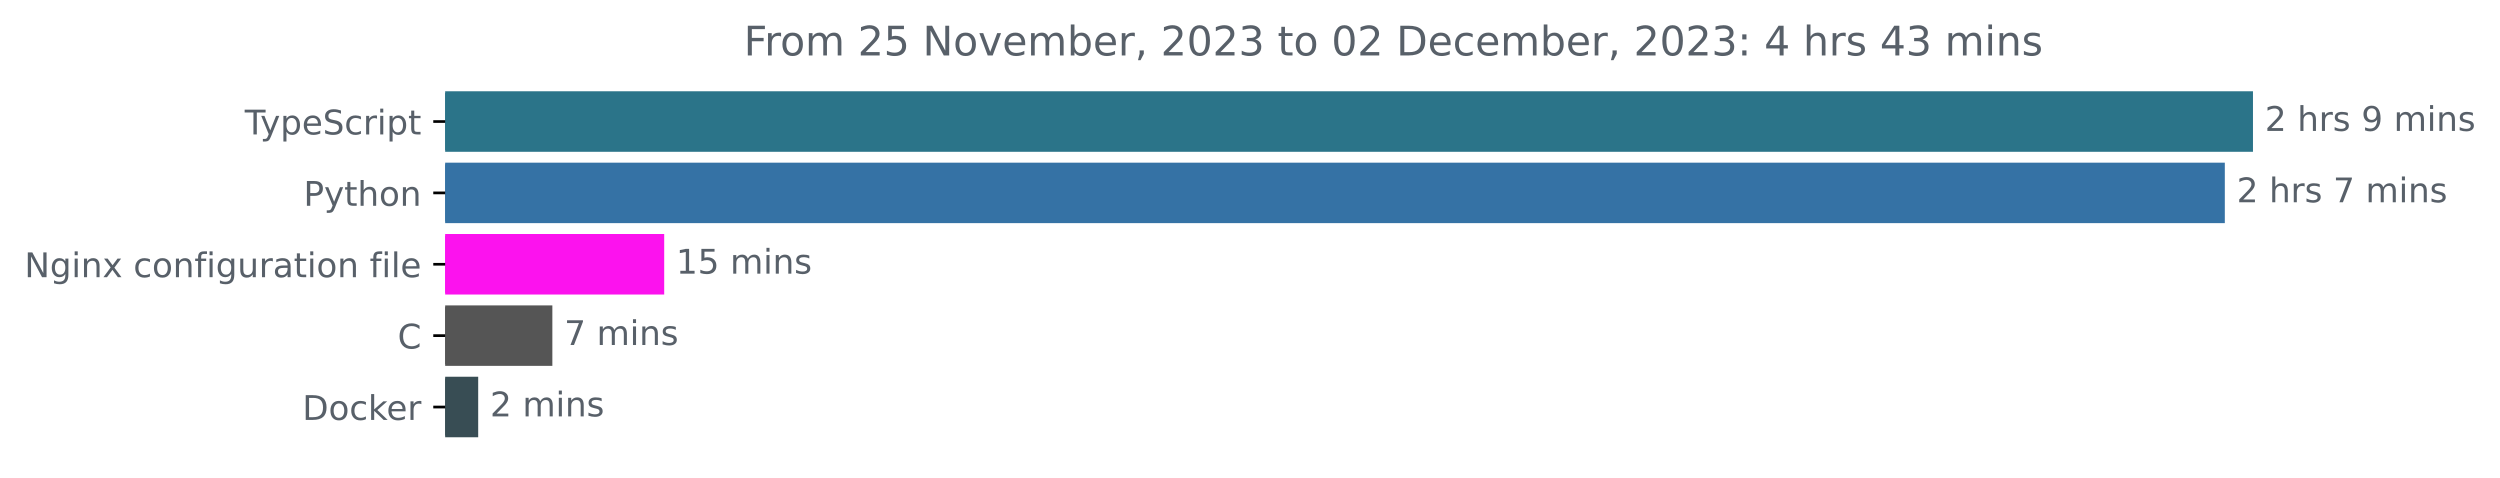
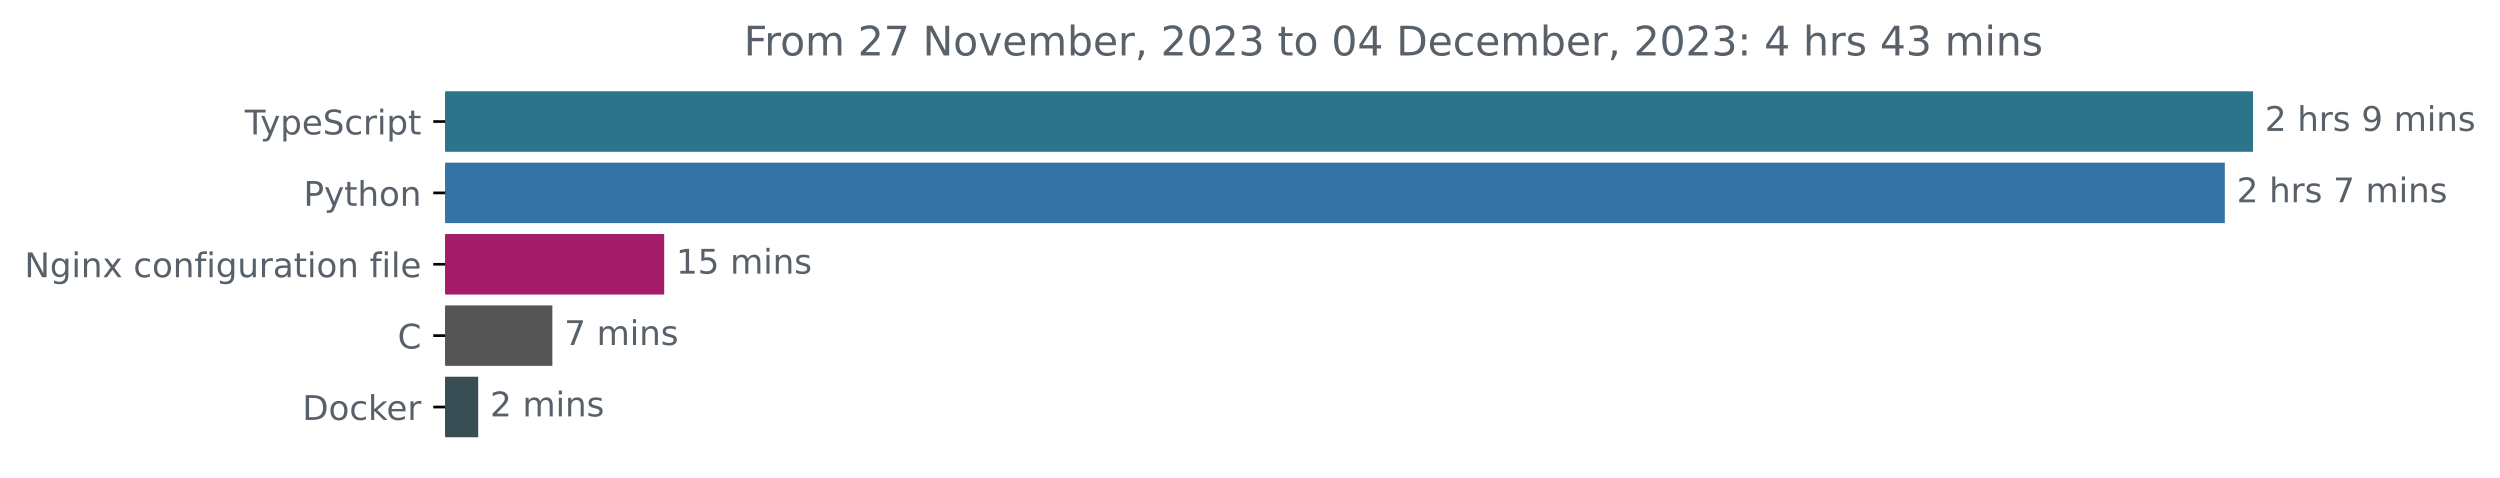
<svg xmlns="http://www.w3.org/2000/svg" xmlns:xlink="http://www.w3.org/1999/xlink" width="735.594pt" height="140.398pt" viewBox="0 0 735.594 140.398" version="1.1">
  <defs>
    <style type="text/css">*{stroke-linejoin: round; stroke-linecap: butt}</style>
  </defs>
  <g id="figure_1">
    <g id="patch_1">
      <path d="M 0 140.398  L 735.594 140.398  L 735.594 0  L 0 0  L 0 140.398  z " style="fill: none" />
    </g>
    <g id="axes_1">
      <g id="patch_2">
-         <path d="M 130.983 27.358  L 662.411 27.358  L 662.411 44.158  L 130.983 44.158  z " clip-path="url(#p40496186ff)" style="fill: #2b7489; stroke: #2b7489; stroke-linejoin: miter" />
+         <path d="M 130.983 27.358  L 662.411 27.358  L 662.411 44.158  L 130.983 44.158  z " clip-path="url(#p59236985aa)" style="fill: #2b7489; stroke: #2b7489; stroke-linejoin: miter" />
      </g>
      <g id="patch_3">
-         <path d="M 130.983 48.358  L 654.126 48.358  L 654.126 65.158  L 130.983 65.158  z " clip-path="url(#p40496186ff)" style="fill: #3572a5; stroke: #3572a5; stroke-linejoin: miter" />
+         <path d="M 130.983 48.358  L 654.126 48.358  L 654.126 65.158  L 130.983 65.158  z " clip-path="url(#p59236985aa)" style="fill: #3572a5; stroke: #3572a5; stroke-linejoin: miter" />
      </g>
      <g id="patch_4">
-         <path d="M 130.983 69.358  L 194.932 69.358  L 194.932 86.158  L 130.983 86.158  z " clip-path="url(#p40496186ff)" style="fill: #fc12ee; stroke: #fc12ee; stroke-linejoin: miter" />
+         <path d="M 130.983 69.358  L 194.932 69.358  L 194.932 86.158  L 130.983 86.158  z " clip-path="url(#p59236985aa)" style="fill: #a31c6a; stroke: #a31c6a; stroke-linejoin: miter" />
      </g>
      <g id="patch_5">
-         <path d="M 130.983 90.358  L 162.024 90.358  L 162.024 107.158  L 130.983 107.158  z " clip-path="url(#p40496186ff)" style="fill: #555555; stroke: #555555; stroke-linejoin: miter" />
+         <path d="M 130.983 90.358  L 162.024 90.358  L 162.024 107.158  L 130.983 107.158  z " clip-path="url(#p59236985aa)" style="fill: #555555; stroke: #555555; stroke-linejoin: miter" />
      </g>
      <g id="patch_6">
-         <path d="M 130.983 111.358  L 140.202 111.358  L 140.202 128.158  L 130.983 128.158  z " clip-path="url(#p40496186ff)" style="fill: #384d54; stroke: #384d54; stroke-linejoin: miter" />
+         <path d="M 130.983 111.358  L 140.202 111.358  L 140.202 128.158  L 130.983 128.158  z " clip-path="url(#p59236985aa)" style="fill: #384d54; stroke: #384d54; stroke-linejoin: miter" />
      </g>
      <g id="matplotlib.axis_1" />
      <g id="matplotlib.axis_2">
        <g id="ytick_1">
          <g id="line2d_1">
            <defs>
-               <path id="mcb0f1158a4" d="M 0 0  L -3.5 0  " style="stroke: #000000; stroke-width: 0.8" />
+               <path id="m76c4c60c91" d="M 0 0  L -3.5 0  " style="stroke: #000000; stroke-width: 0.8" />
            </defs>
            <g>
-               <use xlink:href="#mcb0f1158a4" x="130.983" y="35.758" style="stroke: #000000; stroke-width: 0.8" />
+               <use xlink:href="#m76c4c60c91" x="130.983" y="35.758" style="stroke: #000000; stroke-width: 0.8" />
            </g>
          </g>
          <g id="text_1">
            <g style="fill: #586069" transform="translate(72.0125 39.55734)scale(0.1 -0.1)">
              <defs>
                <path id="DejaVuSans-54" d="M -19 4666  L 3928 4666  L 3928 4134  L 2272 4134  L 2272 0  L 1638 0  L 1638 4134  L -19 4134  L -19 4666  z " transform="scale(0.015625)" />
                <path id="DejaVuSans-79" d="M 2059 -325  Q 1816 -950 1584 -1140  Q 1353 -1331 966 -1331  L 506 -1331  L 506 -850  L 844 -850  Q 1081 -850 1212 -737  Q 1344 -625 1503 -206  L 1606 56  L 191 3500  L 800 3500  L 1894 763  L 2988 3500  L 3597 3500  L 2059 -325  z " transform="scale(0.015625)" />
                <path id="DejaVuSans-70" d="M 1159 525  L 1159 -1331  L 581 -1331  L 581 3500  L 1159 3500  L 1159 2969  Q 1341 3281 1617 3432  Q 1894 3584 2278 3584  Q 2916 3584 3314 3078  Q 3713 2572 3713 1747  Q 3713 922 3314 415  Q 2916 -91 2278 -91  Q 1894 -91 1617 61  Q 1341 213 1159 525  z M 3116 1747  Q 3116 2381 2855 2742  Q 2594 3103 2138 3103  Q 1681 3103 1420 2742  Q 1159 2381 1159 1747  Q 1159 1113 1420 752  Q 1681 391 2138 391  Q 2594 391 2855 752  Q 3116 1113 3116 1747  z " transform="scale(0.015625)" />
                <path id="DejaVuSans-65" d="M 3597 1894  L 3597 1613  L 953 1613  Q 991 1019 1311 708  Q 1631 397 2203 397  Q 2534 397 2845 478  Q 3156 559 3463 722  L 3463 178  Q 3153 47 2828 -22  Q 2503 -91 2169 -91  Q 1331 -91 842 396  Q 353 884 353 1716  Q 353 2575 817 3079  Q 1281 3584 2069 3584  Q 2775 3584 3186 3129  Q 3597 2675 3597 1894  z M 3022 2063  Q 3016 2534 2758 2815  Q 2500 3097 2075 3097  Q 1594 3097 1305 2825  Q 1016 2553 972 2059  L 3022 2063  z " transform="scale(0.015625)" />
                <path id="DejaVuSans-53" d="M 3425 4513  L 3425 3897  Q 3066 4069 2747 4153  Q 2428 4238 2131 4238  Q 1616 4238 1336 4038  Q 1056 3838 1056 3469  Q 1056 3159 1242 3001  Q 1428 2844 1947 2747  L 2328 2669  Q 3034 2534 3370 2195  Q 3706 1856 3706 1288  Q 3706 609 3251 259  Q 2797 -91 1919 -91  Q 1588 -91 1214 -16  Q 841 59 441 206  L 441 856  Q 825 641 1194 531  Q 1563 422 1919 422  Q 2459 422 2753 634  Q 3047 847 3047 1241  Q 3047 1584 2836 1778  Q 2625 1972 2144 2069  L 1759 2144  Q 1053 2284 737 2584  Q 422 2884 422 3419  Q 422 4038 858 4394  Q 1294 4750 2059 4750  Q 2388 4750 2728 4690  Q 3069 4631 3425 4513  z " transform="scale(0.015625)" />
                <path id="DejaVuSans-63" d="M 3122 3366  L 3122 2828  Q 2878 2963 2633 3030  Q 2388 3097 2138 3097  Q 1578 3097 1268 2742  Q 959 2388 959 1747  Q 959 1106 1268 751  Q 1578 397 2138 397  Q 2388 397 2633 464  Q 2878 531 3122 666  L 3122 134  Q 2881 22 2623 -34  Q 2366 -91 2075 -91  Q 1284 -91 818 406  Q 353 903 353 1747  Q 353 2603 823 3093  Q 1294 3584 2113 3584  Q 2378 3584 2631 3529  Q 2884 3475 3122 3366  z " transform="scale(0.015625)" />
                <path id="DejaVuSans-72" d="M 2631 2963  Q 2534 3019 2420 3045  Q 2306 3072 2169 3072  Q 1681 3072 1420 2755  Q 1159 2438 1159 1844  L 1159 0  L 581 0  L 581 3500  L 1159 3500  L 1159 2956  Q 1341 3275 1631 3429  Q 1922 3584 2338 3584  Q 2397 3584 2469 3576  Q 2541 3569 2628 3553  L 2631 2963  z " transform="scale(0.015625)" />
                <path id="DejaVuSans-69" d="M 603 3500  L 1178 3500  L 1178 0  L 603 0  L 603 3500  z M 603 4863  L 1178 4863  L 1178 4134  L 603 4134  L 603 4863  z " transform="scale(0.015625)" />
                <path id="DejaVuSans-74" d="M 1172 4494  L 1172 3500  L 2356 3500  L 2356 3053  L 1172 3053  L 1172 1153  Q 1172 725 1289 603  Q 1406 481 1766 481  L 2356 481  L 2356 0  L 1766 0  Q 1100 0 847 248  Q 594 497 594 1153  L 594 3053  L 172 3053  L 172 3500  L 594 3500  L 594 4494  L 1172 4494  z " transform="scale(0.015625)" />
              </defs>
              <use xlink:href="#DejaVuSans-54" />
              <use xlink:href="#DejaVuSans-79" x="45.459" />
              <use xlink:href="#DejaVuSans-70" x="104.639" />
              <use xlink:href="#DejaVuSans-65" x="168.115" />
              <use xlink:href="#DejaVuSans-53" x="229.639" />
              <use xlink:href="#DejaVuSans-63" x="293.115" />
              <use xlink:href="#DejaVuSans-72" x="348.096" />
              <use xlink:href="#DejaVuSans-69" x="389.209" />
              <use xlink:href="#DejaVuSans-70" x="416.992" />
              <use xlink:href="#DejaVuSans-74" x="480.469" />
            </g>
          </g>
        </g>
        <g id="ytick_2">
          <g id="line2d_2">
            <g>
-               <use xlink:href="#mcb0f1158a4" x="130.983" y="56.758" style="stroke: #000000; stroke-width: 0.8" />
+               <use xlink:href="#m76c4c60c91" x="130.983" y="56.758" style="stroke: #000000; stroke-width: 0.8" />
            </g>
          </g>
          <g id="text_2">
            <g style="fill: #586069" transform="translate(89.32031 60.55734)scale(0.1 -0.1)">
              <defs>
                <path id="DejaVuSans-50" d="M 1259 4147  L 1259 2394  L 2053 2394  Q 2494 2394 2734 2622  Q 2975 2850 2975 3272  Q 2975 3691 2734 3919  Q 2494 4147 2053 4147  L 1259 4147  z M 628 4666  L 2053 4666  Q 2838 4666 3239 4311  Q 3641 3956 3641 3272  Q 3641 2581 3239 2228  Q 2838 1875 2053 1875  L 1259 1875  L 1259 0  L 628 0  L 628 4666  z " transform="scale(0.015625)" />
                <path id="DejaVuSans-68" d="M 3513 2113  L 3513 0  L 2938 0  L 2938 2094  Q 2938 2591 2744 2837  Q 2550 3084 2163 3084  Q 1697 3084 1428 2787  Q 1159 2491 1159 1978  L 1159 0  L 581 0  L 581 4863  L 1159 4863  L 1159 2956  Q 1366 3272 1645 3428  Q 1925 3584 2291 3584  Q 2894 3584 3203 3211  Q 3513 2838 3513 2113  z " transform="scale(0.015625)" />
                <path id="DejaVuSans-6f" d="M 1959 3097  Q 1497 3097 1228 2736  Q 959 2375 959 1747  Q 959 1119 1226 758  Q 1494 397 1959 397  Q 2419 397 2687 759  Q 2956 1122 2956 1747  Q 2956 2369 2687 2733  Q 2419 3097 1959 3097  z M 1959 3584  Q 2709 3584 3137 3096  Q 3566 2609 3566 1747  Q 3566 888 3137 398  Q 2709 -91 1959 -91  Q 1206 -91 779 398  Q 353 888 353 1747  Q 353 2609 779 3096  Q 1206 3584 1959 3584  z " transform="scale(0.015625)" />
                <path id="DejaVuSans-6e" d="M 3513 2113  L 3513 0  L 2938 0  L 2938 2094  Q 2938 2591 2744 2837  Q 2550 3084 2163 3084  Q 1697 3084 1428 2787  Q 1159 2491 1159 1978  L 1159 0  L 581 0  L 581 3500  L 1159 3500  L 1159 2956  Q 1366 3272 1645 3428  Q 1925 3584 2291 3584  Q 2894 3584 3203 3211  Q 3513 2838 3513 2113  z " transform="scale(0.015625)" />
              </defs>
              <use xlink:href="#DejaVuSans-50" />
              <use xlink:href="#DejaVuSans-79" x="60.303" />
              <use xlink:href="#DejaVuSans-74" x="119.482" />
              <use xlink:href="#DejaVuSans-68" x="158.691" />
              <use xlink:href="#DejaVuSans-6f" x="222.07" />
              <use xlink:href="#DejaVuSans-6e" x="283.252" />
            </g>
          </g>
        </g>
        <g id="ytick_3">
          <g id="line2d_3">
            <g>
-               <use xlink:href="#mcb0f1158a4" x="130.983" y="77.758" style="stroke: #000000; stroke-width: 0.8" />
+               <use xlink:href="#m76c4c60c91" x="130.983" y="77.758" style="stroke: #000000; stroke-width: 0.8" />
            </g>
          </g>
          <g id="text_3">
            <g style="fill: #586069" transform="translate(7.2 81.55734)scale(0.1 -0.1)">
              <defs>
                <path id="DejaVuSans-4e" d="M 628 4666  L 1478 4666  L 3547 763  L 3547 4666  L 4159 4666  L 4159 0  L 3309 0  L 1241 3903  L 1241 0  L 628 0  L 628 4666  z " transform="scale(0.015625)" />
                <path id="DejaVuSans-67" d="M 2906 1791  Q 2906 2416 2648 2759  Q 2391 3103 1925 3103  Q 1463 3103 1205 2759  Q 947 2416 947 1791  Q 947 1169 1205 825  Q 1463 481 1925 481  Q 2391 481 2648 825  Q 2906 1169 2906 1791  z M 3481 434  Q 3481 -459 3084 -895  Q 2688 -1331 1869 -1331  Q 1566 -1331 1297 -1286  Q 1028 -1241 775 -1147  L 775 -588  Q 1028 -725 1275 -790  Q 1522 -856 1778 -856  Q 2344 -856 2625 -561  Q 2906 -266 2906 331  L 2906 616  Q 2728 306 2450 153  Q 2172 0 1784 0  Q 1141 0 747 490  Q 353 981 353 1791  Q 353 2603 747 3093  Q 1141 3584 1784 3584  Q 2172 3584 2450 3431  Q 2728 3278 2906 2969  L 2906 3500  L 3481 3500  L 3481 434  z " transform="scale(0.015625)" />
                <path id="DejaVuSans-78" d="M 3513 3500  L 2247 1797  L 3578 0  L 2900 0  L 1881 1375  L 863 0  L 184 0  L 1544 1831  L 300 3500  L 978 3500  L 1906 2253  L 2834 3500  L 3513 3500  z " transform="scale(0.015625)" />
                <path id="DejaVuSans-20" transform="scale(0.015625)" />
                <path id="DejaVuSans-66" d="M 2375 4863  L 2375 4384  L 1825 4384  Q 1516 4384 1395 4259  Q 1275 4134 1275 3809  L 1275 3500  L 2222 3500  L 2222 3053  L 1275 3053  L 1275 0  L 697 0  L 697 3053  L 147 3053  L 147 3500  L 697 3500  L 697 3744  Q 697 4328 969 4595  Q 1241 4863 1831 4863  L 2375 4863  z " transform="scale(0.015625)" />
                <path id="DejaVuSans-75" d="M 544 1381  L 544 3500  L 1119 3500  L 1119 1403  Q 1119 906 1312 657  Q 1506 409 1894 409  Q 2359 409 2629 706  Q 2900 1003 2900 1516  L 2900 3500  L 3475 3500  L 3475 0  L 2900 0  L 2900 538  Q 2691 219 2414 64  Q 2138 -91 1772 -91  Q 1169 -91 856 284  Q 544 659 544 1381  z M 1991 3584  L 1991 3584  z " transform="scale(0.015625)" />
                <path id="DejaVuSans-61" d="M 2194 1759  Q 1497 1759 1228 1600  Q 959 1441 959 1056  Q 959 750 1161 570  Q 1363 391 1709 391  Q 2188 391 2477 730  Q 2766 1069 2766 1631  L 2766 1759  L 2194 1759  z M 3341 1997  L 3341 0  L 2766 0  L 2766 531  Q 2569 213 2275 61  Q 1981 -91 1556 -91  Q 1019 -91 701 211  Q 384 513 384 1019  Q 384 1609 779 1909  Q 1175 2209 1959 2209  L 2766 2209  L 2766 2266  Q 2766 2663 2505 2880  Q 2244 3097 1772 3097  Q 1472 3097 1187 3025  Q 903 2953 641 2809  L 641 3341  Q 956 3463 1253 3523  Q 1550 3584 1831 3584  Q 2591 3584 2966 3190  Q 3341 2797 3341 1997  z " transform="scale(0.015625)" />
                <path id="DejaVuSans-6c" d="M 603 4863  L 1178 4863  L 1178 0  L 603 0  L 603 4863  z " transform="scale(0.015625)" />
              </defs>
              <use xlink:href="#DejaVuSans-4e" />
              <use xlink:href="#DejaVuSans-67" x="74.805" />
              <use xlink:href="#DejaVuSans-69" x="138.281" />
              <use xlink:href="#DejaVuSans-6e" x="166.064" />
              <use xlink:href="#DejaVuSans-78" x="229.443" />
              <use xlink:href="#DejaVuSans-20" x="288.623" />
              <use xlink:href="#DejaVuSans-63" x="320.41" />
              <use xlink:href="#DejaVuSans-6f" x="375.391" />
              <use xlink:href="#DejaVuSans-6e" x="436.572" />
              <use xlink:href="#DejaVuSans-66" x="499.951" />
              <use xlink:href="#DejaVuSans-69" x="535.156" />
              <use xlink:href="#DejaVuSans-67" x="562.939" />
              <use xlink:href="#DejaVuSans-75" x="626.416" />
              <use xlink:href="#DejaVuSans-72" x="689.795" />
              <use xlink:href="#DejaVuSans-61" x="730.908" />
              <use xlink:href="#DejaVuSans-74" x="792.188" />
              <use xlink:href="#DejaVuSans-69" x="831.396" />
              <use xlink:href="#DejaVuSans-6f" x="859.18" />
              <use xlink:href="#DejaVuSans-6e" x="920.361" />
              <use xlink:href="#DejaVuSans-20" x="983.74" />
              <use xlink:href="#DejaVuSans-66" x="1015.527" />
              <use xlink:href="#DejaVuSans-69" x="1050.732" />
              <use xlink:href="#DejaVuSans-6c" x="1078.516" />
              <use xlink:href="#DejaVuSans-65" x="1106.299" />
            </g>
          </g>
        </g>
        <g id="ytick_4">
          <g id="line2d_4">
            <g>
-               <use xlink:href="#mcb0f1158a4" x="130.983" y="98.758" style="stroke: #000000; stroke-width: 0.8" />
+               <use xlink:href="#m76c4c60c91" x="130.983" y="98.758" style="stroke: #000000; stroke-width: 0.8" />
            </g>
          </g>
          <g id="text_4">
            <g style="fill: #586069" transform="translate(117 102.5573)scale(0.1 -0.1)">
              <defs>
                <path id="DejaVuSans-43" d="M 4122 4306  L 4122 3641  Q 3803 3938 3442 4084  Q 3081 4231 2675 4231  Q 1875 4231 1450 3742  Q 1025 3253 1025 2328  Q 1025 1406 1450 917  Q 1875 428 2675 428  Q 3081 428 3442 575  Q 3803 722 4122 1019  L 4122 359  Q 3791 134 3420 21  Q 3050 -91 2638 -91  Q 1578 -91 968 557  Q 359 1206 359 2328  Q 359 3453 968 4101  Q 1578 4750 2638 4750  Q 3056 4750 3426 4639  Q 3797 4528 4122 4306  z " transform="scale(0.015625)" />
              </defs>
              <use xlink:href="#DejaVuSans-43" />
            </g>
          </g>
        </g>
        <g id="ytick_5">
          <g id="line2d_5">
            <g>
-               <use xlink:href="#mcb0f1158a4" x="130.983" y="119.758" style="stroke: #000000; stroke-width: 0.8" />
+               <use xlink:href="#m76c4c60c91" x="130.983" y="119.758" style="stroke: #000000; stroke-width: 0.8" />
            </g>
          </g>
          <g id="text_5">
            <g style="fill: #586069" transform="translate(88.97344 123.5573)scale(0.1 -0.1)">
              <defs>
                <path id="DejaVuSans-44" d="M 1259 4147  L 1259 519  L 2022 519  Q 2988 519 3436 956  Q 3884 1394 3884 2338  Q 3884 3275 3436 3711  Q 2988 4147 2022 4147  L 1259 4147  z M 628 4666  L 1925 4666  Q 3281 4666 3915 4102  Q 4550 3538 4550 2338  Q 4550 1131 3912 565  Q 3275 0 1925 0  L 628 0  L 628 4666  z " transform="scale(0.015625)" />
                <path id="DejaVuSans-6b" d="M 581 4863  L 1159 4863  L 1159 1991  L 2875 3500  L 3609 3500  L 1753 1863  L 3688 0  L 2938 0  L 1159 1709  L 1159 0  L 581 0  L 581 4863  z " transform="scale(0.015625)" />
              </defs>
              <use xlink:href="#DejaVuSans-44" />
              <use xlink:href="#DejaVuSans-6f" x="77.002" />
              <use xlink:href="#DejaVuSans-63" x="138.184" />
              <use xlink:href="#DejaVuSans-6b" x="193.164" />
              <use xlink:href="#DejaVuSans-65" x="247.449" />
              <use xlink:href="#DejaVuSans-72" x="308.973" />
            </g>
          </g>
        </g>
      </g>
      <g id="text_6">
        <g style="fill: #586069" transform="translate(666.4114 38.5175)scale(0.1 -0.1)">
          <defs>
            <path id="DejaVuSans-32" d="M 1228 531  L 3431 531  L 3431 0  L 469 0  L 469 531  Q 828 903 1448 1529  Q 2069 2156 2228 2338  Q 2531 2678 2651 2914  Q 2772 3150 2772 3378  Q 2772 3750 2511 3984  Q 2250 4219 1831 4219  Q 1534 4219 1204 4116  Q 875 4013 500 3803  L 500 4441  Q 881 4594 1212 4672  Q 1544 4750 1819 4750  Q 2544 4750 2975 4387  Q 3406 4025 3406 3419  Q 3406 3131 3298 2873  Q 3191 2616 2906 2266  Q 2828 2175 2409 1742  Q 1991 1309 1228 531  z " transform="scale(0.015625)" />
            <path id="DejaVuSans-73" d="M 2834 3397  L 2834 2853  Q 2591 2978 2328 3040  Q 2066 3103 1784 3103  Q 1356 3103 1142 2972  Q 928 2841 928 2578  Q 928 2378 1081 2264  Q 1234 2150 1697 2047  L 1894 2003  Q 2506 1872 2764 1633  Q 3022 1394 3022 966  Q 3022 478 2636 193  Q 2250 -91 1575 -91  Q 1294 -91 989 -36  Q 684 19 347 128  L 347 722  Q 666 556 975 473  Q 1284 391 1588 391  Q 1994 391 2212 530  Q 2431 669 2431 922  Q 2431 1156 2273 1281  Q 2116 1406 1581 1522  L 1381 1569  Q 847 1681 609 1914  Q 372 2147 372 2553  Q 372 3047 722 3315  Q 1072 3584 1716 3584  Q 2034 3584 2315 3537  Q 2597 3491 2834 3397  z " transform="scale(0.015625)" />
            <path id="DejaVuSans-39" d="M 703 97  L 703 672  Q 941 559 1184 500  Q 1428 441 1663 441  Q 2288 441 2617 861  Q 2947 1281 2994 2138  Q 2813 1869 2534 1725  Q 2256 1581 1919 1581  Q 1219 1581 811 2004  Q 403 2428 403 3163  Q 403 3881 828 4315  Q 1253 4750 1959 4750  Q 2769 4750 3195 4129  Q 3622 3509 3622 2328  Q 3622 1225 3098 567  Q 2575 -91 1691 -91  Q 1453 -91 1209 -44  Q 966 3 703 97  z M 1959 2075  Q 2384 2075 2632 2365  Q 2881 2656 2881 3163  Q 2881 3666 2632 3958  Q 2384 4250 1959 4250  Q 1534 4250 1286 3958  Q 1038 3666 1038 3163  Q 1038 2656 1286 2365  Q 1534 2075 1959 2075  z " transform="scale(0.015625)" />
            <path id="DejaVuSans-6d" d="M 3328 2828  Q 3544 3216 3844 3400  Q 4144 3584 4550 3584  Q 5097 3584 5394 3201  Q 5691 2819 5691 2113  L 5691 0  L 5113 0  L 5113 2094  Q 5113 2597 4934 2840  Q 4756 3084 4391 3084  Q 3944 3084 3684 2787  Q 3425 2491 3425 1978  L 3425 0  L 2847 0  L 2847 2094  Q 2847 2600 2669 2842  Q 2491 3084 2119 3084  Q 1678 3084 1418 2786  Q 1159 2488 1159 1978  L 1159 0  L 581 0  L 581 3500  L 1159 3500  L 1159 2956  Q 1356 3278 1631 3431  Q 1906 3584 2284 3584  Q 2666 3584 2933 3390  Q 3200 3197 3328 2828  z " transform="scale(0.015625)" />
          </defs>
          <use xlink:href="#DejaVuSans-32" />
          <use xlink:href="#DejaVuSans-20" x="63.623" />
          <use xlink:href="#DejaVuSans-68" x="95.41" />
          <use xlink:href="#DejaVuSans-72" x="158.789" />
          <use xlink:href="#DejaVuSans-73" x="199.902" />
          <use xlink:href="#DejaVuSans-20" x="252.002" />
          <use xlink:href="#DejaVuSans-39" x="283.789" />
          <use xlink:href="#DejaVuSans-20" x="347.412" />
          <use xlink:href="#DejaVuSans-6d" x="379.199" />
          <use xlink:href="#DejaVuSans-69" x="476.611" />
          <use xlink:href="#DejaVuSans-6e" x="504.395" />
          <use xlink:href="#DejaVuSans-73" x="567.773" />
        </g>
      </g>
      <g id="text_7">
        <g style="fill: #586069" transform="translate(658.126 59.5175)scale(0.1 -0.1)">
          <defs>
            <path id="DejaVuSans-37" d="M 525 4666  L 3525 4666  L 3525 4397  L 1831 0  L 1172 0  L 2766 4134  L 525 4134  L 525 4666  z " transform="scale(0.015625)" />
          </defs>
          <use xlink:href="#DejaVuSans-32" />
          <use xlink:href="#DejaVuSans-20" x="63.623" />
          <use xlink:href="#DejaVuSans-68" x="95.41" />
          <use xlink:href="#DejaVuSans-72" x="158.789" />
          <use xlink:href="#DejaVuSans-73" x="199.902" />
          <use xlink:href="#DejaVuSans-20" x="252.002" />
          <use xlink:href="#DejaVuSans-37" x="283.789" />
          <use xlink:href="#DejaVuSans-20" x="347.412" />
          <use xlink:href="#DejaVuSans-6d" x="379.199" />
          <use xlink:href="#DejaVuSans-69" x="476.611" />
          <use xlink:href="#DejaVuSans-6e" x="504.395" />
          <use xlink:href="#DejaVuSans-73" x="567.773" />
        </g>
      </g>
      <g id="text_8">
        <g style="fill: #586069" transform="translate(198.9316 80.5175)scale(0.1 -0.1)">
          <defs>
            <path id="DejaVuSans-31" d="M 794 531  L 1825 531  L 1825 4091  L 703 3866  L 703 4441  L 1819 4666  L 2450 4666  L 2450 531  L 3481 531  L 3481 0  L 794 0  L 794 531  z " transform="scale(0.015625)" />
            <path id="DejaVuSans-35" d="M 691 4666  L 3169 4666  L 3169 4134  L 1269 4134  L 1269 2991  Q 1406 3038 1543 3061  Q 1681 3084 1819 3084  Q 2600 3084 3056 2656  Q 3513 2228 3513 1497  Q 3513 744 3044 326  Q 2575 -91 1722 -91  Q 1428 -91 1123 -41  Q 819 9 494 109  L 494 744  Q 775 591 1075 516  Q 1375 441 1709 441  Q 2250 441 2565 725  Q 2881 1009 2881 1497  Q 2881 1984 2565 2268  Q 2250 2553 1709 2553  Q 1456 2553 1204 2497  Q 953 2441 691 2322  L 691 4666  z " transform="scale(0.015625)" />
          </defs>
          <use xlink:href="#DejaVuSans-31" />
          <use xlink:href="#DejaVuSans-35" x="63.623" />
          <use xlink:href="#DejaVuSans-20" x="127.246" />
          <use xlink:href="#DejaVuSans-6d" x="159.033" />
          <use xlink:href="#DejaVuSans-69" x="256.445" />
          <use xlink:href="#DejaVuSans-6e" x="284.229" />
          <use xlink:href="#DejaVuSans-73" x="347.607" />
        </g>
      </g>
      <g id="text_9">
        <g style="fill: #586069" transform="translate(166.0237 101.5175)scale(0.1 -0.1)">
          <use xlink:href="#DejaVuSans-37" />
          <use xlink:href="#DejaVuSans-20" x="63.623" />
          <use xlink:href="#DejaVuSans-6d" x="95.41" />
          <use xlink:href="#DejaVuSans-69" x="192.822" />
          <use xlink:href="#DejaVuSans-6e" x="220.605" />
          <use xlink:href="#DejaVuSans-73" x="283.984" />
        </g>
      </g>
      <g id="text_10">
        <g style="fill: #586069" transform="translate(144.2017 122.5175)scale(0.1 -0.1)">
          <use xlink:href="#DejaVuSans-32" />
          <use xlink:href="#DejaVuSans-20" x="63.623" />
          <use xlink:href="#DejaVuSans-6d" x="95.41" />
          <use xlink:href="#DejaVuSans-69" x="192.822" />
          <use xlink:href="#DejaVuSans-6e" x="220.605" />
          <use xlink:href="#DejaVuSans-73" x="283.984" />
        </g>
      </g>
      <g id="text_11">
        <g style="fill: #586069" transform="translate(218.8594 16.31812)scale(0.12 -0.12)">
          <defs>
            <path id="DejaVuSans-46" d="M 628 4666  L 3309 4666  L 3309 4134  L 1259 4134  L 1259 2759  L 3109 2759  L 3109 2228  L 1259 2228  L 1259 0  L 628 0  L 628 4666  z " transform="scale(0.015625)" />
            <path id="DejaVuSans-76" d="M 191 3500  L 800 3500  L 1894 563  L 2988 3500  L 3597 3500  L 2284 0  L 1503 0  L 191 3500  z " transform="scale(0.015625)" />
            <path id="DejaVuSans-62" d="M 3116 1747  Q 3116 2381 2855 2742  Q 2594 3103 2138 3103  Q 1681 3103 1420 2742  Q 1159 2381 1159 1747  Q 1159 1113 1420 752  Q 1681 391 2138 391  Q 2594 391 2855 752  Q 3116 1113 3116 1747  z M 1159 2969  Q 1341 3281 1617 3432  Q 1894 3584 2278 3584  Q 2916 3584 3314 3078  Q 3713 2572 3713 1747  Q 3713 922 3314 415  Q 2916 -91 2278 -91  Q 1894 -91 1617 61  Q 1341 213 1159 525  L 1159 0  L 581 0  L 581 4863  L 1159 4863  L 1159 2969  z " transform="scale(0.015625)" />
            <path id="DejaVuSans-2c" d="M 750 794  L 1409 794  L 1409 256  L 897 -744  L 494 -744  L 750 256  L 750 794  z " transform="scale(0.015625)" />
            <path id="DejaVuSans-30" d="M 2034 4250  Q 1547 4250 1301 3770  Q 1056 3291 1056 2328  Q 1056 1369 1301 889  Q 1547 409 2034 409  Q 2525 409 2770 889  Q 3016 1369 3016 2328  Q 3016 3291 2770 3770  Q 2525 4250 2034 4250  z M 2034 4750  Q 2819 4750 3233 4129  Q 3647 3509 3647 2328  Q 3647 1150 3233 529  Q 2819 -91 2034 -91  Q 1250 -91 836 529  Q 422 1150 422 2328  Q 422 3509 836 4129  Q 1250 4750 2034 4750  z " transform="scale(0.015625)" />
            <path id="DejaVuSans-33" d="M 2597 2516  Q 3050 2419 3304 2112  Q 3559 1806 3559 1356  Q 3559 666 3084 287  Q 2609 -91 1734 -91  Q 1441 -91 1130 -33  Q 819 25 488 141  L 488 750  Q 750 597 1062 519  Q 1375 441 1716 441  Q 2309 441 2620 675  Q 2931 909 2931 1356  Q 2931 1769 2642 2001  Q 2353 2234 1838 2234  L 1294 2234  L 1294 2753  L 1863 2753  Q 2328 2753 2575 2939  Q 2822 3125 2822 3475  Q 2822 3834 2567 4026  Q 2313 4219 1838 4219  Q 1578 4219 1281 4162  Q 984 4106 628 3988  L 628 4550  Q 988 4650 1302 4700  Q 1616 4750 1894 4750  Q 2613 4750 3031 4423  Q 3450 4097 3450 3541  Q 3450 3153 3228 2886  Q 3006 2619 2597 2516  z " transform="scale(0.015625)" />
+             <path id="DejaVuSans-34" d="M 2419 4116  L 825 1625  L 2419 1625  L 2419 4116  z M 2253 4666  L 3047 4666  L 3047 1625  L 3713 1625  L 3713 1100  L 3047 1100  L 3047 0  L 2419 0  L 2419 1100  L 313 1100  L 313 1709  L 2253 4666  z " transform="scale(0.015625)" />
            <path id="DejaVuSans-3a" d="M 750 794  L 1409 794  L 1409 0  L 750 0  L 750 794  z M 750 3309  L 1409 3309  L 1409 2516  L 750 2516  L 750 3309  z " transform="scale(0.015625)" />
-             <path id="DejaVuSans-34" d="M 2419 4116  L 825 1625  L 2419 1625  L 2419 4116  z M 2253 4666  L 3047 4666  L 3047 1625  L 3713 1625  L 3713 1100  L 3047 1100  L 3047 0  L 2419 0  L 2419 1100  L 313 1100  L 313 1709  L 2253 4666  z " transform="scale(0.015625)" />
          </defs>
          <use xlink:href="#DejaVuSans-46" />
          <use xlink:href="#DejaVuSans-72" x="50.27" />
          <use xlink:href="#DejaVuSans-6f" x="89.133" />
          <use xlink:href="#DejaVuSans-6d" x="150.314" />
          <use xlink:href="#DejaVuSans-20" x="247.727" />
          <use xlink:href="#DejaVuSans-32" x="279.514" />
-           <use xlink:href="#DejaVuSans-35" x="343.137" />
+           <use xlink:href="#DejaVuSans-37" x="343.137" />
          <use xlink:href="#DejaVuSans-20" x="406.76" />
          <use xlink:href="#DejaVuSans-4e" x="438.547" />
          <use xlink:href="#DejaVuSans-6f" x="513.352" />
          <use xlink:href="#DejaVuSans-76" x="574.533" />
          <use xlink:href="#DejaVuSans-65" x="633.713" />
          <use xlink:href="#DejaVuSans-6d" x="695.236" />
          <use xlink:href="#DejaVuSans-62" x="792.648" />
          <use xlink:href="#DejaVuSans-65" x="856.125" />
          <use xlink:href="#DejaVuSans-72" x="917.648" />
          <use xlink:href="#DejaVuSans-2c" x="958.762" />
          <use xlink:href="#DejaVuSans-20" x="990.549" />
          <use xlink:href="#DejaVuSans-32" x="1022.336" />
          <use xlink:href="#DejaVuSans-30" x="1085.959" />
          <use xlink:href="#DejaVuSans-32" x="1149.582" />
          <use xlink:href="#DejaVuSans-33" x="1213.205" />
          <use xlink:href="#DejaVuSans-20" x="1276.828" />
          <use xlink:href="#DejaVuSans-74" x="1308.615" />
          <use xlink:href="#DejaVuSans-6f" x="1347.824" />
          <use xlink:href="#DejaVuSans-20" x="1409.006" />
          <use xlink:href="#DejaVuSans-30" x="1440.793" />
-           <use xlink:href="#DejaVuSans-32" x="1504.416" />
+           <use xlink:href="#DejaVuSans-34" x="1504.416" />
          <use xlink:href="#DejaVuSans-20" x="1568.039" />
          <use xlink:href="#DejaVuSans-44" x="1599.826" />
          <use xlink:href="#DejaVuSans-65" x="1676.828" />
          <use xlink:href="#DejaVuSans-63" x="1738.352" />
          <use xlink:href="#DejaVuSans-65" x="1793.332" />
          <use xlink:href="#DejaVuSans-6d" x="1854.855" />
          <use xlink:href="#DejaVuSans-62" x="1952.268" />
          <use xlink:href="#DejaVuSans-65" x="2015.744" />
          <use xlink:href="#DejaVuSans-72" x="2077.268" />
          <use xlink:href="#DejaVuSans-2c" x="2118.381" />
          <use xlink:href="#DejaVuSans-20" x="2150.168" />
          <use xlink:href="#DejaVuSans-32" x="2181.955" />
          <use xlink:href="#DejaVuSans-30" x="2245.578" />
          <use xlink:href="#DejaVuSans-32" x="2309.201" />
          <use xlink:href="#DejaVuSans-33" x="2372.824" />
          <use xlink:href="#DejaVuSans-3a" x="2436.447" />
          <use xlink:href="#DejaVuSans-20" x="2470.139" />
          <use xlink:href="#DejaVuSans-34" x="2501.926" />
          <use xlink:href="#DejaVuSans-20" x="2565.549" />
          <use xlink:href="#DejaVuSans-68" x="2597.336" />
          <use xlink:href="#DejaVuSans-72" x="2660.715" />
          <use xlink:href="#DejaVuSans-73" x="2701.828" />
          <use xlink:href="#DejaVuSans-20" x="2753.928" />
          <use xlink:href="#DejaVuSans-34" x="2785.715" />
          <use xlink:href="#DejaVuSans-33" x="2849.338" />
          <use xlink:href="#DejaVuSans-20" x="2912.961" />
          <use xlink:href="#DejaVuSans-6d" x="2944.748" />
          <use xlink:href="#DejaVuSans-69" x="3042.16" />
          <use xlink:href="#DejaVuSans-6e" x="3069.943" />
          <use xlink:href="#DejaVuSans-73" x="3133.322" />
        </g>
      </g>
    </g>
  </g>
  <defs>
-     <clipPath id="p40496186ff">
+     <clipPath id="p59236985aa">
      <rect x="130.983" y="22.318" width="558" height="110.88" />
    </clipPath>
  </defs>
</svg>
